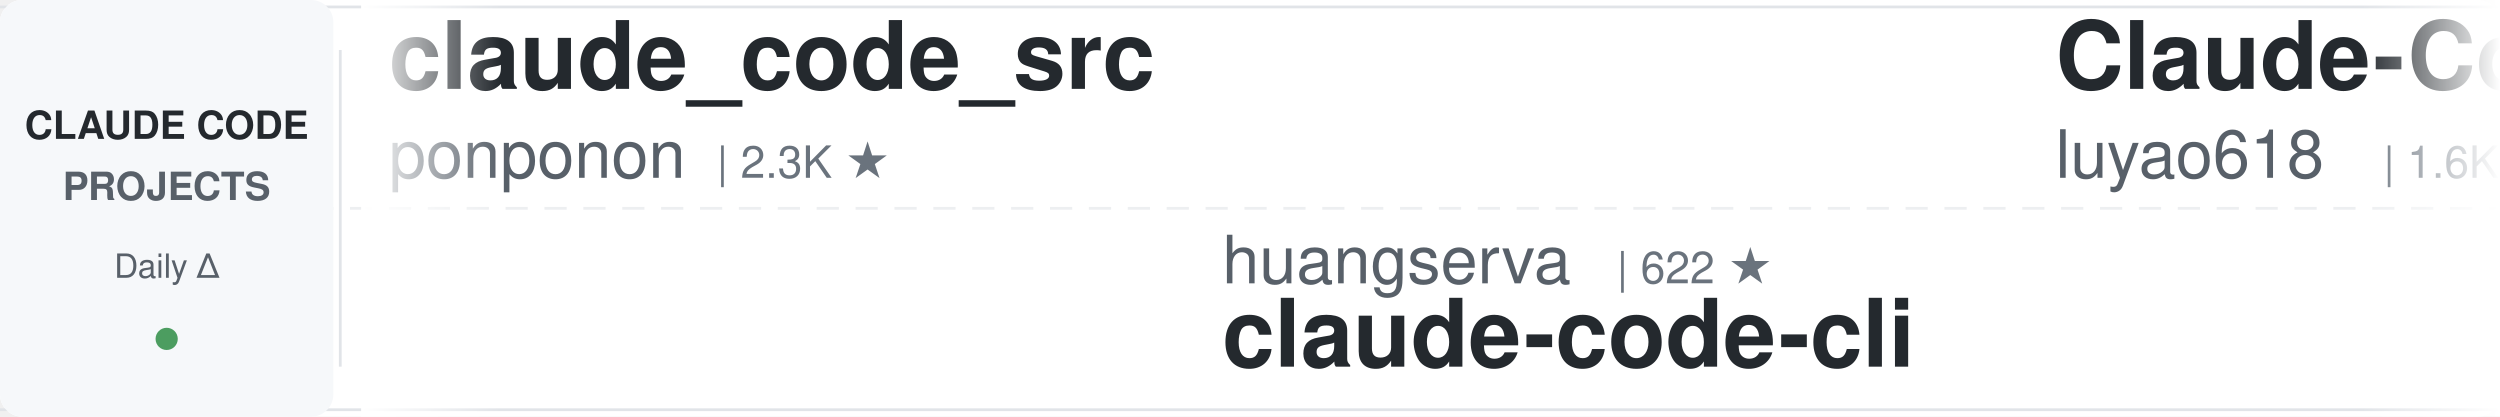
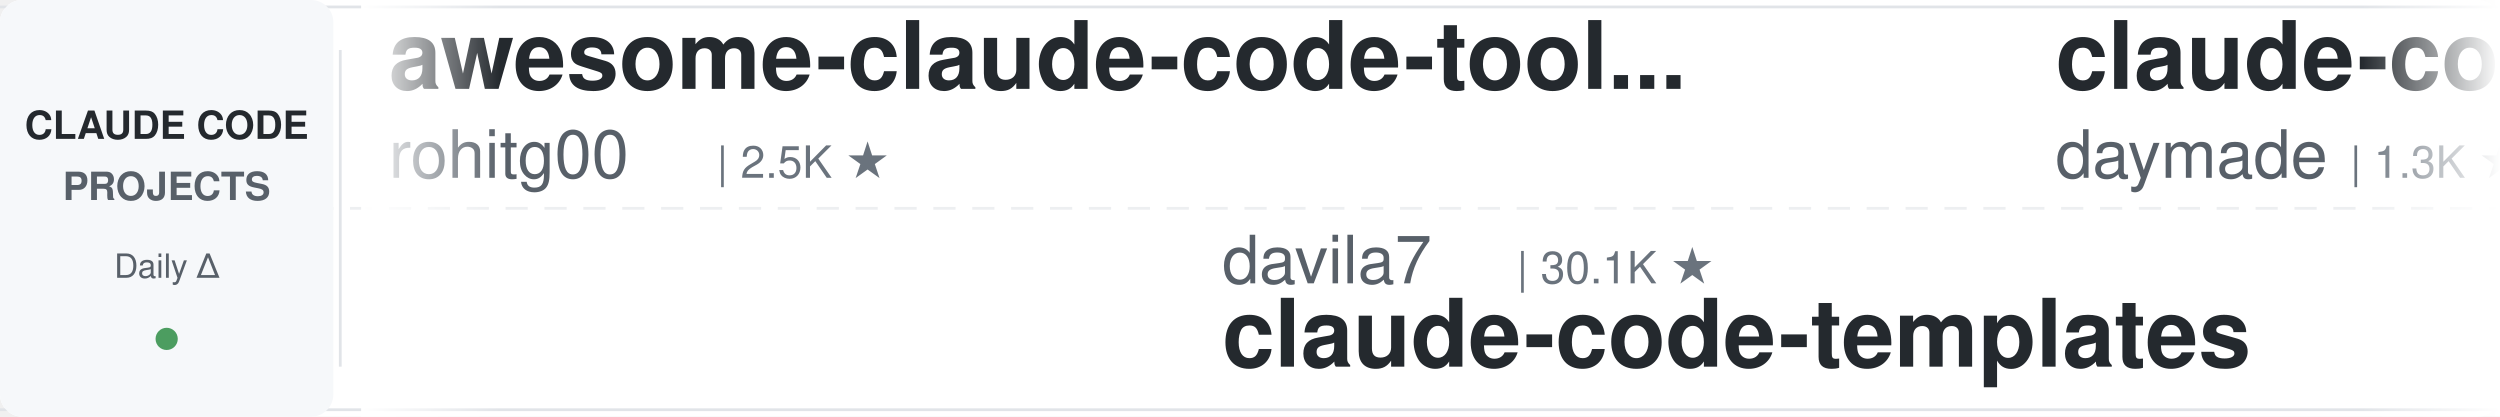
<svg xmlns="http://www.w3.org/2000/svg" width="900" height="150">
  <defs>
    <linearGradient id="leftFade" x1="0%" y1="0%" x2="100%" y2="0%">
      <stop offset="0%" style="stop-color:#ffffff;stop-opacity:1" />
      <stop offset="100%" style="stop-color:#ffffff;stop-opacity:0" />
    </linearGradient>
    <linearGradient id="rightFade" x1="0%" y1="0%" x2="100%" y2="0%">
      <stop offset="0%" style="stop-color:#ffffff;stop-opacity:0" />
      <stop offset="100%" style="stop-color:#ffffff;stop-opacity:1" />
    </linearGradient>
  </defs>
  <rect width="900" height="150" fill="#ffffff" rx="8" />
  <rect x="0" y="2" width="900" height="1" fill="#e1e4e8" />
  <rect x="0" y="147" width="900" height="1" fill="#e1e4e8" />
  <line x1="0" y1="75" x2="900" y2="75" stroke="#e1e4e8" stroke-width="1" stroke-dasharray="8 6" opacity="0.6" />
  <rect x="0" y="0" width="120" height="150" fill="#f6f8fa" rx="8" />
  <text x="60" y="50" font-family="-apple-system, BlinkMacSystemFont, 'Segoe UI', Helvetica, Arial, sans-serif" font-size="14" font-weight="600" fill="#24292e" text-anchor="middle">CLAUDE CODE</text>
  <text x="60" y="72" font-family="-apple-system, BlinkMacSystemFont, 'Segoe UI', Helvetica, Arial, sans-serif" font-size="14" font-weight="600" fill="#586069" text-anchor="middle">PROJECTS</text>
  <text x="60" y="100" font-family="-apple-system, BlinkMacSystemFont, 'Segoe UI', Helvetica, Arial, sans-serif" font-size="12" font-weight="500" fill="#586069" text-anchor="middle">Daily Δ</text>
  <circle cx="60" cy="122" r="4" fill="#22863a" opacity="0.8" />
  <rect x="122" y="18" width="1" height="114" fill="#e1e4e8" />
  <clipPath id="tickerClip">
    <rect x="130" y="0" width="770" height="150" />
  </clipPath>
  <g clip-path="url(#tickerClip)">
    <g id="tickerItems">
      <animateTransform attributeName="transform" attributeType="XML" type="translate" from="0 0" to="-3000 0" dur="54s" repeatCount="indefinite" />
      <g transform="translate(0, 0)">
-         <text x="140" y="32" font-family="-apple-system, BlinkMacSystemFont, 'Segoe UI', Helvetica, Arial, sans-serif" font-size="34" font-weight="600" fill="#24292e">claude_code_src</text>
-         <text x="140" y="64" font-family="-apple-system, BlinkMacSystemFont, 'Segoe UI', Helvetica, Arial, sans-serif" font-size="24" font-weight="400" fill="#586069">ponponon</text>
-         <text x="258" y="64" font-family="-apple-system, BlinkMacSystemFont, 'Segoe UI', Helvetica, Arial, sans-serif" font-size="16" font-weight="500" fill="#6a737d">| 2.3K ★</text>
+         <text x="140" y="32" font-family="-apple-system, BlinkMacSystemFont, 'Segoe UI', Helvetica, Arial, sans-serif" font-size="34" font-weight="600" fill="#24292e">awesome-claude-code-tool...</text>
+         <text x="140" y="64" font-family="-apple-system, BlinkMacSystemFont, 'Segoe UI', Helvetica, Arial, sans-serif" font-size="24" font-weight="400" fill="#586069">rohitg00</text>
+         <text x="258" y="64" font-family="-apple-system, BlinkMacSystemFont, 'Segoe UI', Helvetica, Arial, sans-serif" font-size="16" font-weight="500" fill="#6a737d">| 2.5K ★</text>
      </g>
      <g transform="translate(300, 0)">
-         <text x="140" y="102" font-family="-apple-system, BlinkMacSystemFont, 'Segoe UI', Helvetica, Arial, sans-serif" font-size="24" font-weight="400" fill="#586069">huangserva</text>
-         <text x="282" y="102" font-family="-apple-system, BlinkMacSystemFont, 'Segoe UI', Helvetica, Arial, sans-serif" font-size="16" font-weight="500" fill="#6a737d">| 622 ★</text>
-         <text x="140" y="132" font-family="-apple-system, BlinkMacSystemFont, 'Segoe UI', Helvetica, Arial, sans-serif" font-size="34" font-weight="600" fill="#24292e">claude-code-cli</text>
+         <text x="140" y="102" font-family="-apple-system, BlinkMacSystemFont, 'Segoe UI', Helvetica, Arial, sans-serif" font-size="24" font-weight="400" fill="#586069">davila7</text>
+         <text x="246" y="102" font-family="-apple-system, BlinkMacSystemFont, 'Segoe UI', Helvetica, Arial, sans-serif" font-size="16" font-weight="500" fill="#6a737d">| 30.1K ★</text>
+         <text x="140" y="132" font-family="-apple-system, BlinkMacSystemFont, 'Segoe UI', Helvetica, Arial, sans-serif" font-size="34" font-weight="600" fill="#24292e">claude-code-templates</text>
      </g>
      <g transform="translate(600, 0)">
-         <text x="140" y="32" font-family="-apple-system, BlinkMacSystemFont, 'Segoe UI', Helvetica, Arial, sans-serif" font-size="34" font-weight="600" fill="#24292e">Claude-Code-Source-Study</text>
-         <text x="140" y="64" font-family="-apple-system, BlinkMacSystemFont, 'Segoe UI', Helvetica, Arial, sans-serif" font-size="24" font-weight="400" fill="#586069">luyao618</text>
-         <text x="258" y="64" font-family="-apple-system, BlinkMacSystemFont, 'Segoe UI', Helvetica, Arial, sans-serif" font-size="16" font-weight="500" fill="#6a737d">| 1.6K ★</text>
+         <text x="140" y="32" font-family="-apple-system, BlinkMacSystemFont, 'Segoe UI', Helvetica, Arial, sans-serif" font-size="34" font-weight="600" fill="#24292e">claude-code-skills</text>
+         <text x="140" y="64" font-family="-apple-system, BlinkMacSystemFont, 'Segoe UI', Helvetica, Arial, sans-serif" font-size="24" font-weight="400" fill="#586069">daymade</text>
+         <text x="246" y="64" font-family="-apple-system, BlinkMacSystemFont, 'Segoe UI', Helvetica, Arial, sans-serif" font-size="16" font-weight="500" fill="#6a737d">| 1.3K ★</text>
      </g>
      <g transform="translate(900, 0)">
-         <text x="140" y="102" font-family="-apple-system, BlinkMacSystemFont, 'Segoe UI', Helvetica, Arial, sans-serif" font-size="24" font-weight="400" fill="#586069">disler</text>
-         <text x="234" y="102" font-family="-apple-system, BlinkMacSystemFont, 'Segoe UI', Helvetica, Arial, sans-serif" font-size="16" font-weight="500" fill="#6a737d">| 1.6K ★</text>
-         <text x="140" y="132" font-family="-apple-system, BlinkMacSystemFont, 'Segoe UI', Helvetica, Arial, sans-serif" font-size="34" font-weight="600" fill="#24292e">pi-vs-claude-code</text>
+         <text x="140" y="102" font-family="-apple-system, BlinkMacSystemFont, 'Segoe UI', Helvetica, Arial, sans-serif" font-size="24" font-weight="400" fill="#586069">Yeachan-Heo</text>
+         <text x="294" y="102" font-family="-apple-system, BlinkMacSystemFont, 'Segoe UI', Helvetica, Arial, sans-serif" font-size="16" font-weight="500" fill="#6a737d">| 38.4K ★</text>
+         <text x="140" y="132" font-family="-apple-system, BlinkMacSystemFont, 'Segoe UI', Helvetica, Arial, sans-serif" font-size="34" font-weight="600" fill="#24292e">oh-my-claudecode</text>
      </g>
      <g transform="translate(1200, 0)">
-         <text x="140" y="32" font-family="-apple-system, BlinkMacSystemFont, 'Segoe UI', Helvetica, Arial, sans-serif" font-size="34" font-weight="600" fill="#24292e">claude-code-workflows</text>
-         <text x="140" y="64" font-family="-apple-system, BlinkMacSystemFont, 'Segoe UI', Helvetica, Arial, sans-serif" font-size="24" font-weight="400" fill="#586069">OneRedOak</text>
-         <text x="270" y="64" font-family="-apple-system, BlinkMacSystemFont, 'Segoe UI', Helvetica, Arial, sans-serif" font-size="16" font-weight="500" fill="#6a737d">| 3.9K ★</text>
+         <text x="140" y="32" font-family="-apple-system, BlinkMacSystemFont, 'Segoe UI', Helvetica, Arial, sans-serif" font-size="34" font-weight="600" fill="#24292e">Claude-Code-Game-Studios</text>
+         <text x="140" y="64" font-family="-apple-system, BlinkMacSystemFont, 'Segoe UI', Helvetica, Arial, sans-serif" font-size="24" font-weight="400" fill="#586069">Donchitos</text>
+         <text x="270" y="64" font-family="-apple-system, BlinkMacSystemFont, 'Segoe UI', Helvetica, Arial, sans-serif" font-size="16" font-weight="500" fill="#6a737d">| 23.7K ★</text>
      </g>
      <g transform="translate(1500, 0)">
-         <text x="140" y="102" font-family="-apple-system, BlinkMacSystemFont, 'Segoe UI', Helvetica, Arial, sans-serif" font-size="24" font-weight="400" fill="#586069">shareAI-lab</text>
-         <text x="294" y="102" font-family="-apple-system, BlinkMacSystemFont, 'Segoe UI', Helvetica, Arial, sans-serif" font-size="16" font-weight="500" fill="#6a737d">| 73.4K ★</text>
-         <text x="140" y="132" font-family="-apple-system, BlinkMacSystemFont, 'Segoe UI', Helvetica, Arial, sans-serif" font-size="34" font-weight="600" fill="#24292e">learn-claude-code</text>
+         <text x="140" y="102" font-family="-apple-system, BlinkMacSystemFont, 'Segoe UI', Helvetica, Arial, sans-serif" font-size="24" font-weight="400" fill="#586069">Piebald-AI</text>
+         <text x="282" y="102" font-family="-apple-system, BlinkMacSystemFont, 'Segoe UI', Helvetica, Arial, sans-serif" font-size="16" font-weight="500" fill="#6a737d">| 12.2K ★</text>
+         <text x="140" y="132" font-family="-apple-system, BlinkMacSystemFont, 'Segoe UI', Helvetica, Arial, sans-serif" font-size="34" font-weight="600" fill="#24292e">claude-code-system-promp...</text>
      </g>
      <g transform="translate(1800, 0)">
-         <text x="140" y="32" font-family="-apple-system, BlinkMacSystemFont, 'Segoe UI', Helvetica, Arial, sans-serif" font-size="34" font-weight="600" fill="#24292e">claude-code-proxy</text>
-         <text x="140" y="64" font-family="-apple-system, BlinkMacSystemFont, 'Segoe UI', Helvetica, Arial, sans-serif" font-size="24" font-weight="400" fill="#586069">fuergaosi233</text>
-         <text x="306" y="64" font-family="-apple-system, BlinkMacSystemFont, 'Segoe UI', Helvetica, Arial, sans-serif" font-size="16" font-weight="500" fill="#6a737d">| 2.8K ★</text>
+         <text x="140" y="32" font-family="-apple-system, BlinkMacSystemFont, 'Segoe UI', Helvetica, Arial, sans-serif" font-size="34" font-weight="600" fill="#24292e">claude-code-rev</text>
+         <text x="140" y="64" font-family="-apple-system, BlinkMacSystemFont, 'Segoe UI', Helvetica, Arial, sans-serif" font-size="24" font-weight="400" fill="#586069">oboard</text>
+         <text x="234" y="64" font-family="-apple-system, BlinkMacSystemFont, 'Segoe UI', Helvetica, Arial, sans-serif" font-size="16" font-weight="500" fill="#6a737d">| 3.3K ★</text>
      </g>
      <g transform="translate(2100, 0)">
-         <text x="140" y="102" font-family="-apple-system, BlinkMacSystemFont, 'Segoe UI', Helvetica, Arial, sans-serif" font-size="24" font-weight="400" fill="#586069">lorryjovens-hub</text>
-         <text x="342" y="102" font-family="-apple-system, BlinkMacSystemFont, 'Segoe UI', Helvetica, Arial, sans-serif" font-size="16" font-weight="500" fill="#6a737d">| 1.7K ★</text>
-         <text x="140" y="132" font-family="-apple-system, BlinkMacSystemFont, 'Segoe UI', Helvetica, Arial, sans-serif" font-size="34" font-weight="600" fill="#24292e">claude-code-rust</text>
+         <text x="140" y="102" font-family="-apple-system, BlinkMacSystemFont, 'Segoe UI', Helvetica, Arial, sans-serif" font-size="24" font-weight="400" fill="#586069">nicedreamzapp</text>
+         <text x="318" y="102" font-family="-apple-system, BlinkMacSystemFont, 'Segoe UI', Helvetica, Arial, sans-serif" font-size="16" font-weight="500" fill="#6a737d">| 3.1K ★</text>
+         <text x="140" y="132" font-family="-apple-system, BlinkMacSystemFont, 'Segoe UI', Helvetica, Arial, sans-serif" font-size="34" font-weight="600" fill="#24292e">claude-code-local</text>
      </g>
      <g transform="translate(2400, 0)">
-         <text x="140" y="32" font-family="-apple-system, BlinkMacSystemFont, 'Segoe UI', Helvetica, Arial, sans-serif" font-size="34" font-weight="600" fill="#24292e">oh-my-claudecode</text>
-         <text x="140" y="64" font-family="-apple-system, BlinkMacSystemFont, 'Segoe UI', Helvetica, Arial, sans-serif" font-size="24" font-weight="400" fill="#586069">Yeachan-Heo</text>
-         <text x="294" y="64" font-family="-apple-system, BlinkMacSystemFont, 'Segoe UI', Helvetica, Arial, sans-serif" font-size="16" font-weight="500" fill="#6a737d">| 38.4K ★</text>
+         <text x="140" y="32" font-family="-apple-system, BlinkMacSystemFont, 'Segoe UI', Helvetica, Arial, sans-serif" font-size="34" font-weight="600" fill="#24292e">claude-code-harness</text>
+         <text x="140" y="64" font-family="-apple-system, BlinkMacSystemFont, 'Segoe UI', Helvetica, Arial, sans-serif" font-size="24" font-weight="400" fill="#586069">Chachamaru127</text>
+         <text x="318" y="64" font-family="-apple-system, BlinkMacSystemFont, 'Segoe UI', Helvetica, Arial, sans-serif" font-size="16" font-weight="500" fill="#6a737d">| 3.0K ★</text>
      </g>
      <g transform="translate(2700, 0)">
-         <text x="140" y="102" font-family="-apple-system, BlinkMacSystemFont, 'Segoe UI', Helvetica, Arial, sans-serif" font-size="24" font-weight="400" fill="#586069">pedrohcgs</text>
-         <text x="270" y="102" font-family="-apple-system, BlinkMacSystemFont, 'Segoe UI', Helvetica, Arial, sans-serif" font-size="16" font-weight="500" fill="#6a737d">| 1.4K ★</text>
-         <text x="140" y="132" font-family="-apple-system, BlinkMacSystemFont, 'Segoe UI', Helvetica, Arial, sans-serif" font-size="34" font-weight="600" fill="#24292e">claude-code-my-workflow</text>
+         <text x="140" y="102" font-family="-apple-system, BlinkMacSystemFont, 'Segoe UI', Helvetica, Arial, sans-serif" font-size="24" font-weight="400" fill="#586069">anthropics</text>
+         <text x="282" y="102" font-family="-apple-system, BlinkMacSystemFont, 'Segoe UI', Helvetica, Arial, sans-serif" font-size="16" font-weight="500" fill="#6a737d">| 939 ★</text>
+         <text x="140" y="132" font-family="-apple-system, BlinkMacSystemFont, 'Segoe UI', Helvetica, Arial, sans-serif" font-size="34" font-weight="600" fill="#24292e">claude-code-base-action</text>
      </g>
      <g transform="translate(3000, 0)">
-         <text x="140" y="32" font-family="-apple-system, BlinkMacSystemFont, 'Segoe UI', Helvetica, Arial, sans-serif" font-size="34" font-weight="600" fill="#24292e">claude_code_src</text>
-         <text x="140" y="64" font-family="-apple-system, BlinkMacSystemFont, 'Segoe UI', Helvetica, Arial, sans-serif" font-size="24" font-weight="400" fill="#586069">ponponon</text>
-         <text x="258" y="64" font-family="-apple-system, BlinkMacSystemFont, 'Segoe UI', Helvetica, Arial, sans-serif" font-size="16" font-weight="500" fill="#6a737d">| 2.3K ★</text>
+         <text x="140" y="32" font-family="-apple-system, BlinkMacSystemFont, 'Segoe UI', Helvetica, Arial, sans-serif" font-size="34" font-weight="600" fill="#24292e">awesome-claude-code-tool...</text>
+         <text x="140" y="64" font-family="-apple-system, BlinkMacSystemFont, 'Segoe UI', Helvetica, Arial, sans-serif" font-size="24" font-weight="400" fill="#586069">rohitg00</text>
+         <text x="258" y="64" font-family="-apple-system, BlinkMacSystemFont, 'Segoe UI', Helvetica, Arial, sans-serif" font-size="16" font-weight="500" fill="#6a737d">| 2.5K ★</text>
      </g>
      <g transform="translate(3300, 0)">
-         <text x="140" y="102" font-family="-apple-system, BlinkMacSystemFont, 'Segoe UI', Helvetica, Arial, sans-serif" font-size="24" font-weight="400" fill="#586069">huangserva</text>
-         <text x="282" y="102" font-family="-apple-system, BlinkMacSystemFont, 'Segoe UI', Helvetica, Arial, sans-serif" font-size="16" font-weight="500" fill="#6a737d">| 622 ★</text>
-         <text x="140" y="132" font-family="-apple-system, BlinkMacSystemFont, 'Segoe UI', Helvetica, Arial, sans-serif" font-size="34" font-weight="600" fill="#24292e">claude-code-cli</text>
+         <text x="140" y="102" font-family="-apple-system, BlinkMacSystemFont, 'Segoe UI', Helvetica, Arial, sans-serif" font-size="24" font-weight="400" fill="#586069">davila7</text>
+         <text x="246" y="102" font-family="-apple-system, BlinkMacSystemFont, 'Segoe UI', Helvetica, Arial, sans-serif" font-size="16" font-weight="500" fill="#6a737d">| 30.1K ★</text>
+         <text x="140" y="132" font-family="-apple-system, BlinkMacSystemFont, 'Segoe UI', Helvetica, Arial, sans-serif" font-size="34" font-weight="600" fill="#24292e">claude-code-templates</text>
      </g>
      <g transform="translate(3600, 0)">
-         <text x="140" y="32" font-family="-apple-system, BlinkMacSystemFont, 'Segoe UI', Helvetica, Arial, sans-serif" font-size="34" font-weight="600" fill="#24292e">Claude-Code-Source-Study</text>
-         <text x="140" y="64" font-family="-apple-system, BlinkMacSystemFont, 'Segoe UI', Helvetica, Arial, sans-serif" font-size="24" font-weight="400" fill="#586069">luyao618</text>
-         <text x="258" y="64" font-family="-apple-system, BlinkMacSystemFont, 'Segoe UI', Helvetica, Arial, sans-serif" font-size="16" font-weight="500" fill="#6a737d">| 1.6K ★</text>
+         <text x="140" y="32" font-family="-apple-system, BlinkMacSystemFont, 'Segoe UI', Helvetica, Arial, sans-serif" font-size="34" font-weight="600" fill="#24292e">claude-code-skills</text>
+         <text x="140" y="64" font-family="-apple-system, BlinkMacSystemFont, 'Segoe UI', Helvetica, Arial, sans-serif" font-size="24" font-weight="400" fill="#586069">daymade</text>
+         <text x="246" y="64" font-family="-apple-system, BlinkMacSystemFont, 'Segoe UI', Helvetica, Arial, sans-serif" font-size="16" font-weight="500" fill="#6a737d">| 1.3K ★</text>
      </g>
      <g transform="translate(3900, 0)">
-         <text x="140" y="102" font-family="-apple-system, BlinkMacSystemFont, 'Segoe UI', Helvetica, Arial, sans-serif" font-size="24" font-weight="400" fill="#586069">disler</text>
-         <text x="234" y="102" font-family="-apple-system, BlinkMacSystemFont, 'Segoe UI', Helvetica, Arial, sans-serif" font-size="16" font-weight="500" fill="#6a737d">| 1.6K ★</text>
-         <text x="140" y="132" font-family="-apple-system, BlinkMacSystemFont, 'Segoe UI', Helvetica, Arial, sans-serif" font-size="34" font-weight="600" fill="#24292e">pi-vs-claude-code</text>
+         <text x="140" y="102" font-family="-apple-system, BlinkMacSystemFont, 'Segoe UI', Helvetica, Arial, sans-serif" font-size="24" font-weight="400" fill="#586069">Yeachan-Heo</text>
+         <text x="294" y="102" font-family="-apple-system, BlinkMacSystemFont, 'Segoe UI', Helvetica, Arial, sans-serif" font-size="16" font-weight="500" fill="#6a737d">| 38.4K ★</text>
+         <text x="140" y="132" font-family="-apple-system, BlinkMacSystemFont, 'Segoe UI', Helvetica, Arial, sans-serif" font-size="34" font-weight="600" fill="#24292e">oh-my-claudecode</text>
      </g>
    </g>
  </g>
  <rect x="130" y="0" width="50" height="150" fill="url(#leftFade)" />
  <rect x="850" y="0" width="50" height="150" fill="url(#rightFade)" />
</svg>
